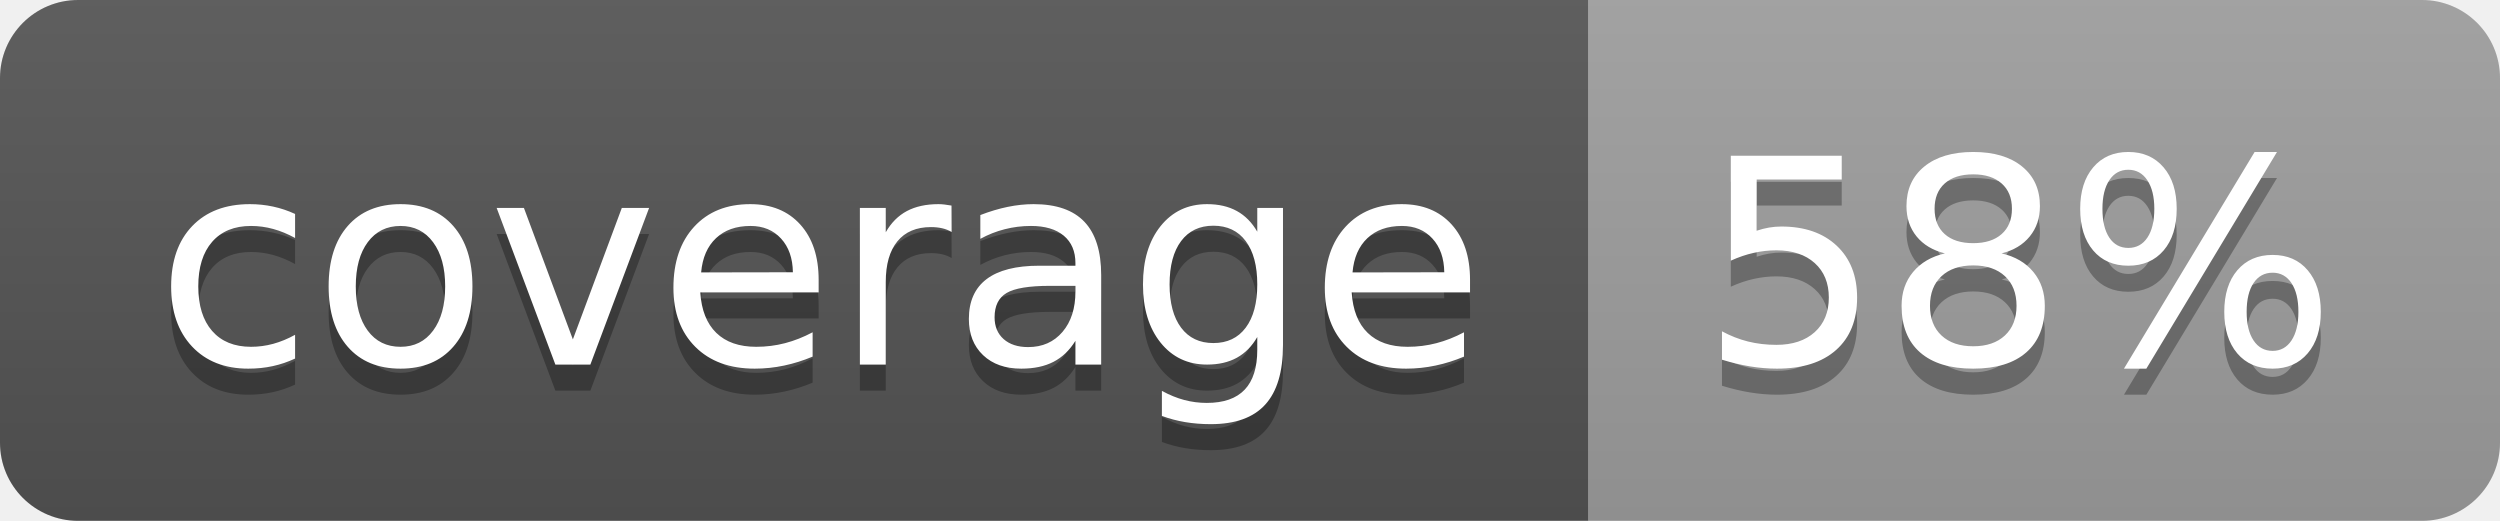
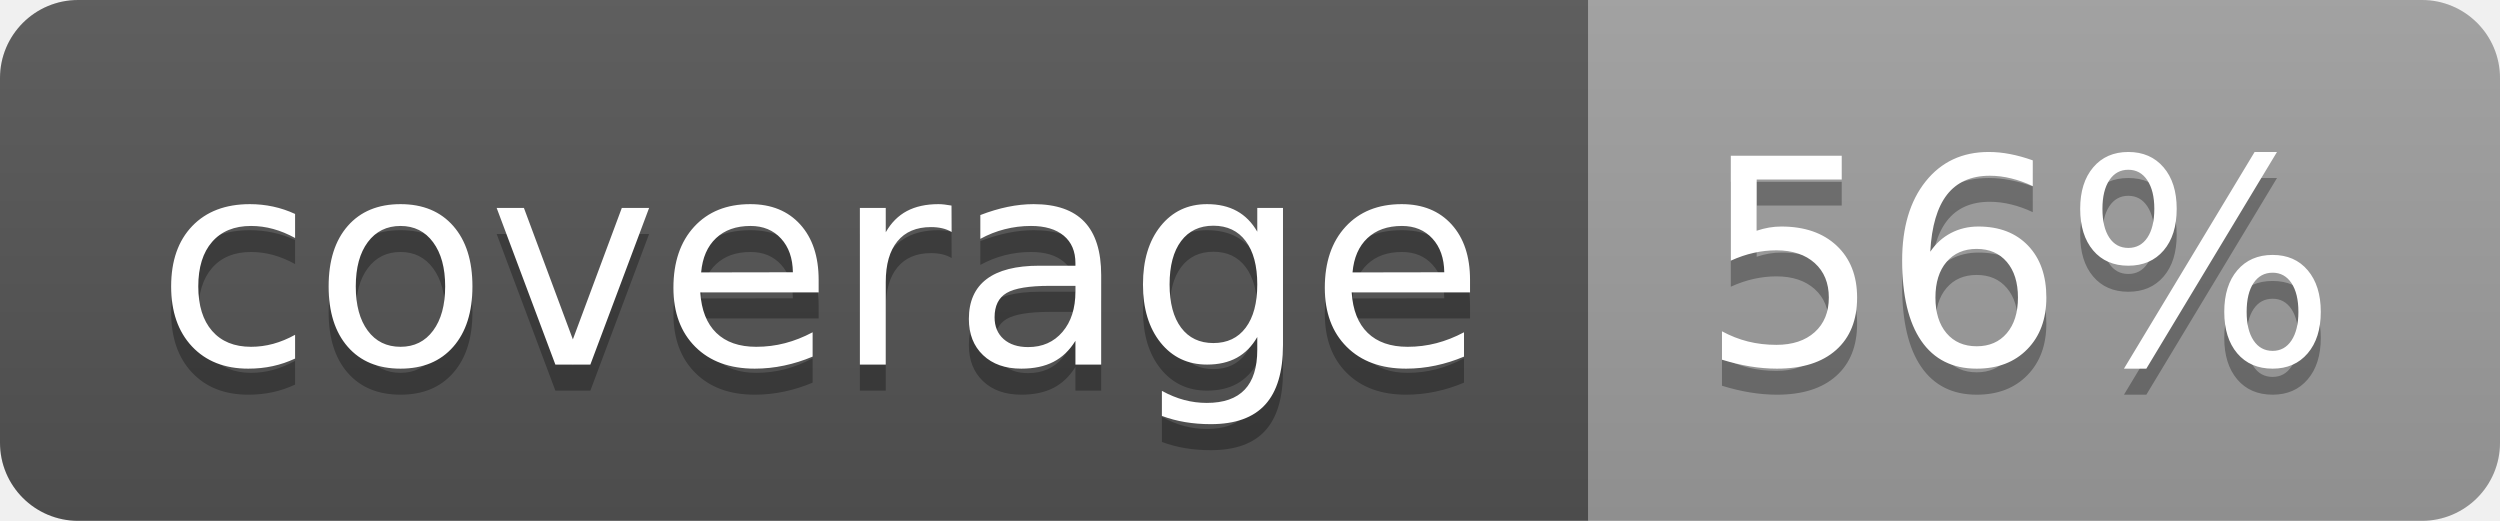
<svg xmlns="http://www.w3.org/2000/svg" width="96" height="20">
  <linearGradient id="b" x2="0" y2="100%">
    <stop offset="0" stop-color="#bbb" stop-opacity=".1" />
    <stop offset="1" stop-opacity=".1" />
  </linearGradient>
  <clipPath id="a">
    <rect width="96" height="20" rx="3" fill="#fff" />
  </clipPath>
  <g clip-path="url(#a)">
    <path fill="#555" d="M0 0h61v20H0z" />
    <path fill="#9F9F9F" d="M61 0h35v20H61z" />
    <path fill="url(#b)" d="M0 0h96v20H0z" />
  </g>
  <g fill="#fff" text-anchor="middle" font-family="DejaVu Sans,Verdana,Geneva,sans-serif" font-size="110">
    <text x="315" y="150" fill="#010101" fill-opacity=".3" transform="scale(.1)" textLength="510">coverage</text>
    <text x="315" y="140" transform="scale(.1)" textLength="510">coverage</text>
-     <text x="775" y="150" fill="#010101" fill-opacity=".3" transform="scale(.1)" textLength="250">58%</text>
-     <text x="775" y="140" transform="scale(.1)" textLength="250">58%</text>
+     <text x="775" y="150" fill="#010101" fill-opacity=".3" transform="scale(.1)" textLength="250">56%</text>
+     <text x="775" y="140" transform="scale(.1)" textLength="250">56%</text>
  </g>
</svg>
